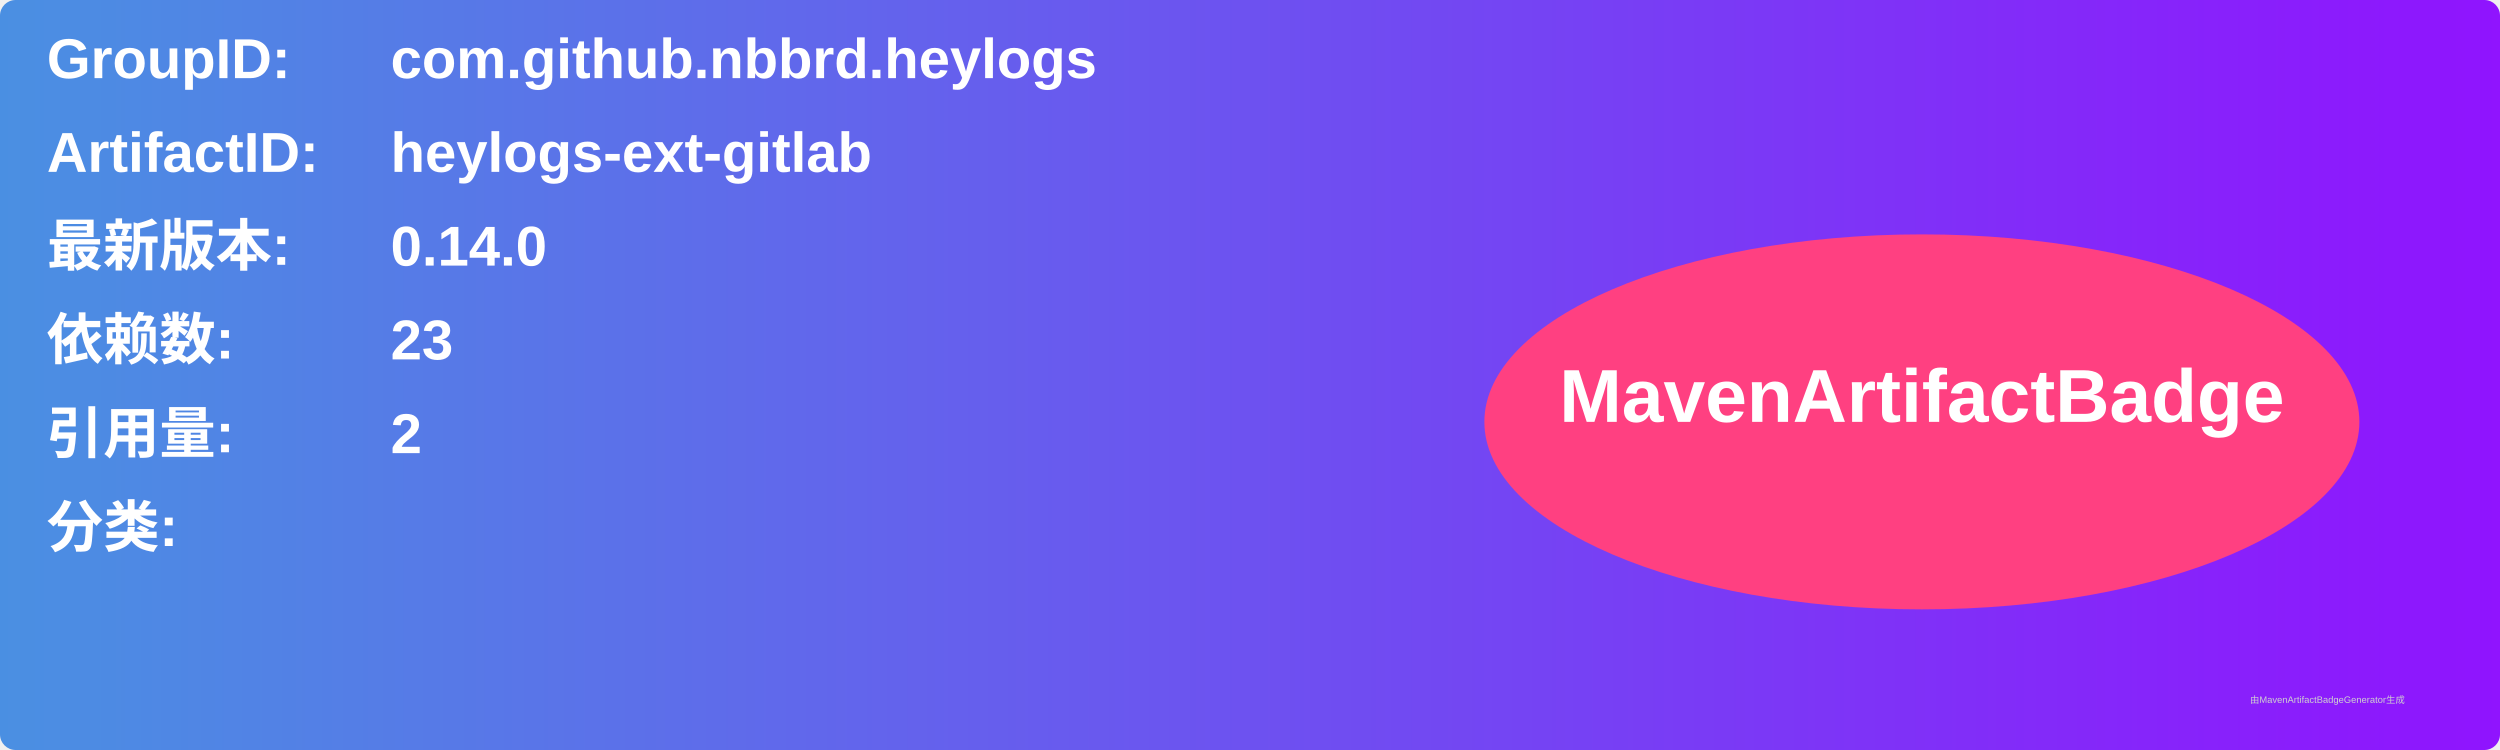
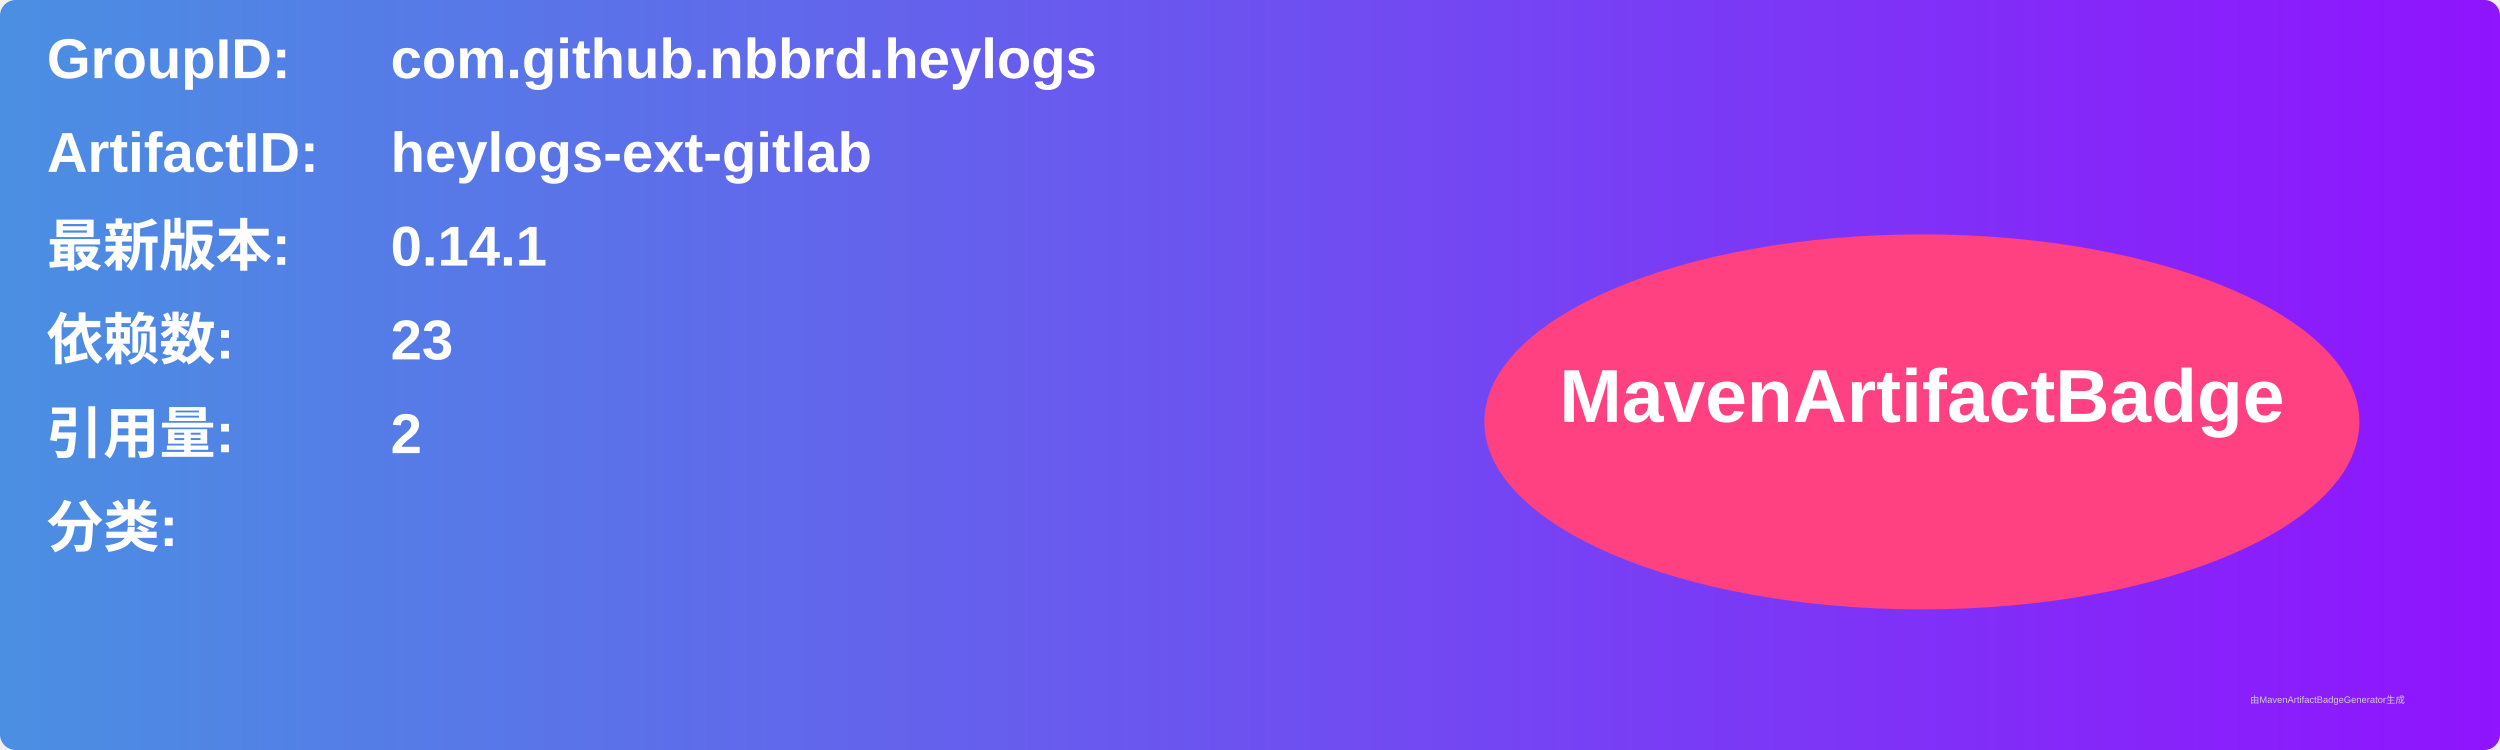
<svg xmlns="http://www.w3.org/2000/svg" width="800" height="240" viewBox="0 0 800 240">
  <linearGradient id="grad" x1="0%" y1="0%" x2="100%" y2="0%">
    <stop offset="0%" stop-color="#4a90e2" />
    <stop offset="100%" stop-color="#9013fe" />
  </linearGradient>
  <rect width="100%" height="100%" rx="5" ry="5" fill="url(#grad)" />
  <g transform="translate(15, 15)">
    <text x="0" y="10" font-family="Arial" font-size="18" fill="white" font-weight="bold" width="260">GroupID:</text>
    <text x="110" y="10" font-family="Arial" font-size="18" fill="white" font-weight="bold" width="460">com.github.nbbrd.heylogs</text>
    <text x="0" y="40" font-family="Arial" font-size="18" fill="white" font-weight="bold" width="260">ArtifactID:</text>
    <text x="110" y="40" font-family="Arial" font-size="18" fill="white" font-weight="bold" width="460">heylogs-ext-gitlab</text>
    <text x="0" y="70" font-family="Arial" font-size="18" fill="white" font-weight="bold">最新版本:</text>
    <text x="110" y="70" font-family="Arial" font-size="18" fill="white" font-weight="bold">
-       <tspan font-weight="bold">0.14.0</tspan>
+       <tspan font-weight="bold">0.14.1</tspan>
    </text>
    <text x="0" y="100" font-family="Arial" font-size="18" fill="white" font-weight="bold">依赖数: </text>
    <text x="110" y="100" font-family="Arial" font-size="18" fill="white">
      <tspan font-weight="bold">23</tspan>
    </text>
    <text x="0" y="130" font-family="Arial" font-size="18" fill="white" font-weight="bold">引用量: </text>
    <text x="110" y="130" font-family="Arial" font-size="18" fill="white">
      <tspan font-weight="bold">2</tspan>
    </text>
    <text x="0" y="160" font-family="Arial" font-size="18" fill="white" font-weight="bold">分类:</text>
    <text x="10" y="190" font-family="Arial" font-size="10" fill="white">
      <tspan font-weight="bold" />
    </text>
    <ellipse cx="600" cy="120" rx="140" ry="60" fill="#ff4081" />
    <text x="600" y="120" text-anchor="middle" font-family="Arial" font-size="24" fill="white" font-weight="bold">MavenArtifactBadge</text>
  </g>
  <text x="720" y="225" font-family="Arial" font-size="3" fill="#d0d0d0">由MavenArtifactBadgeGenerator生成</text>
</svg>
